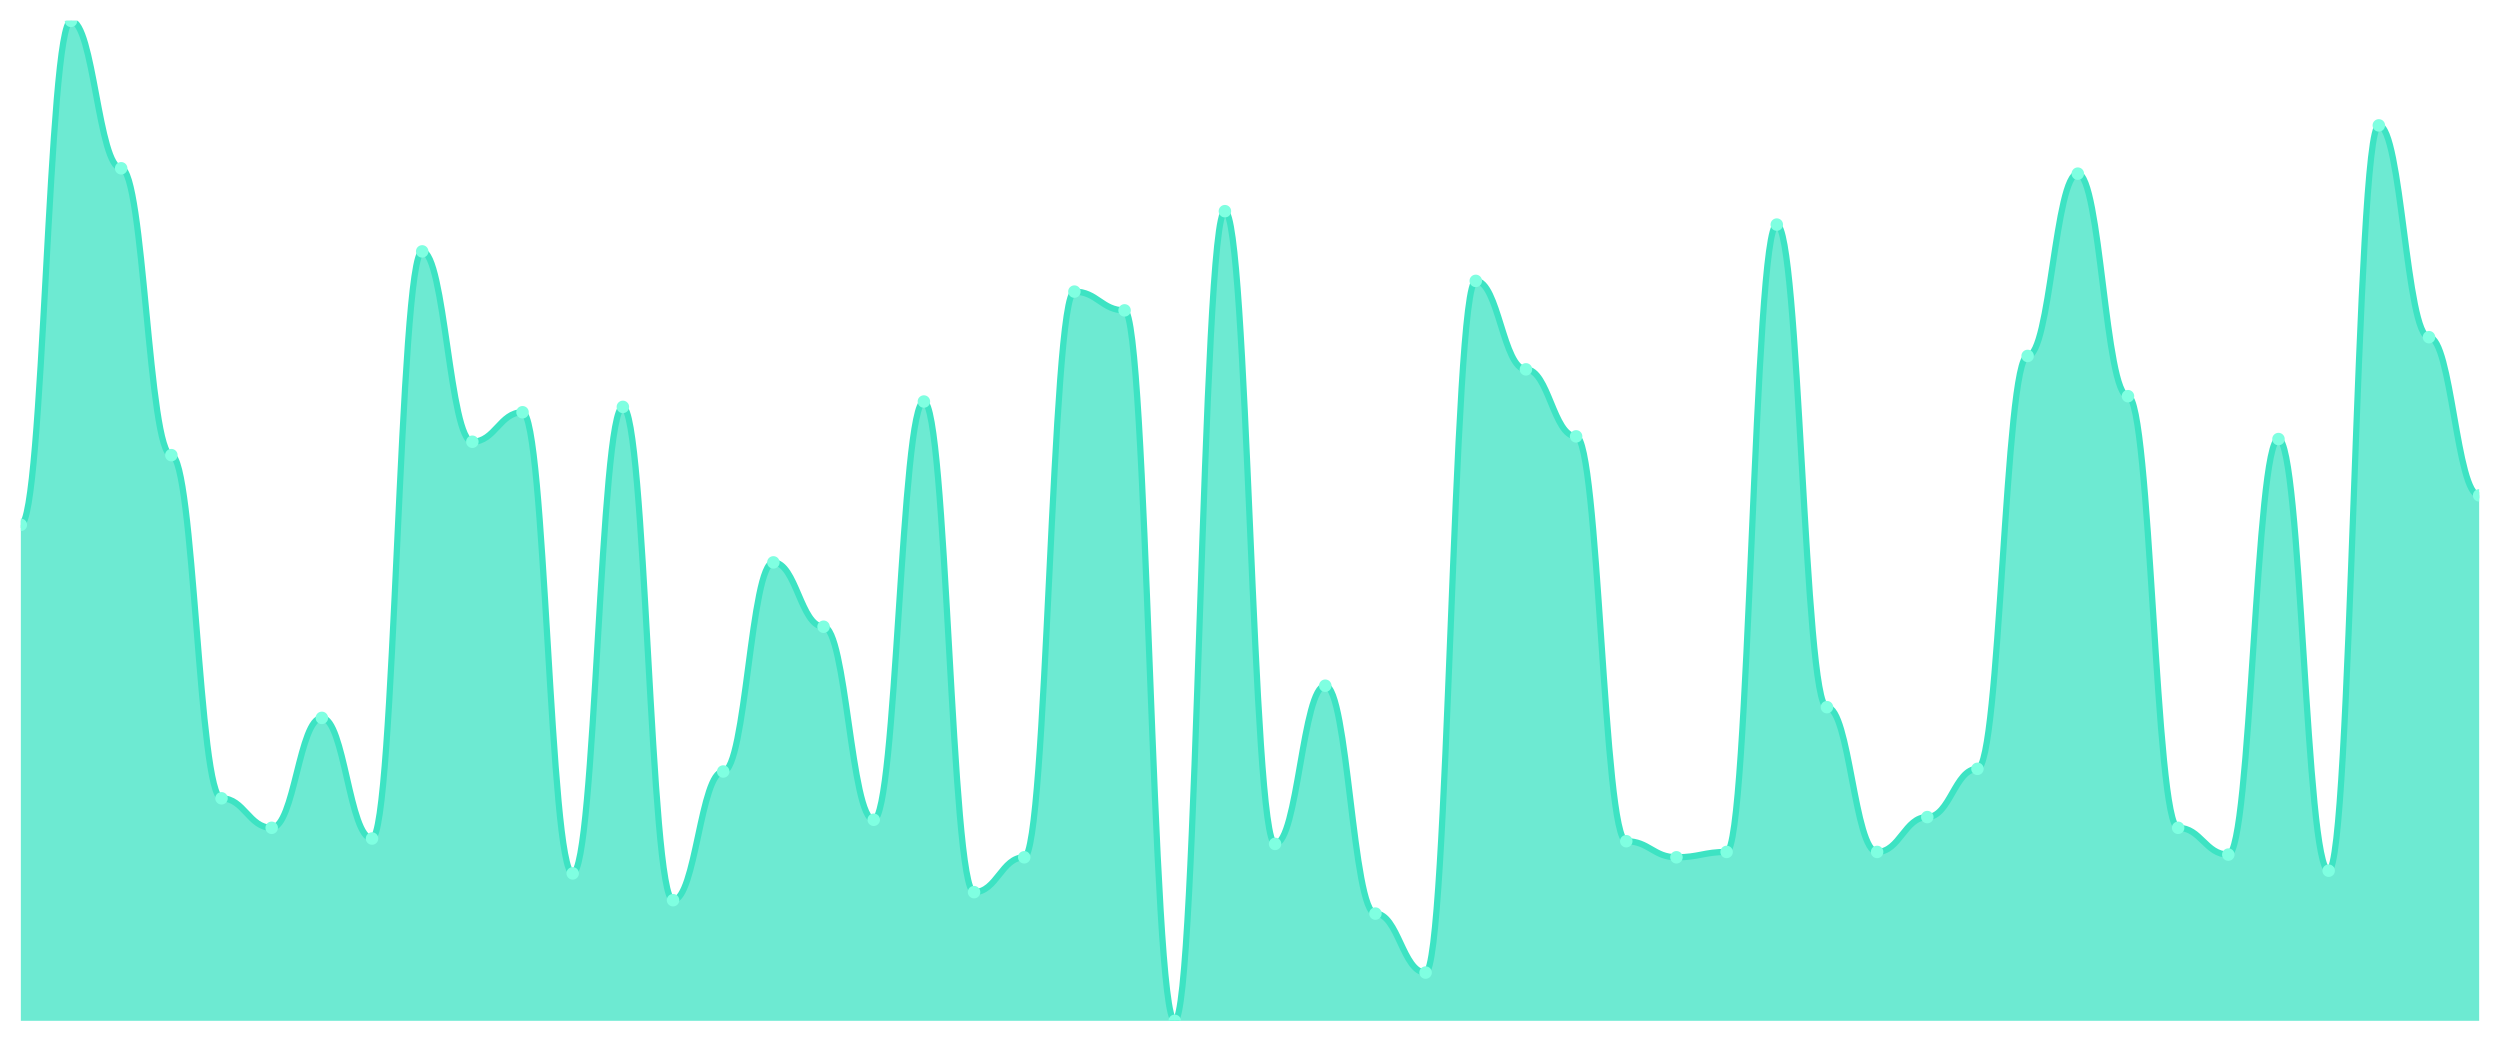
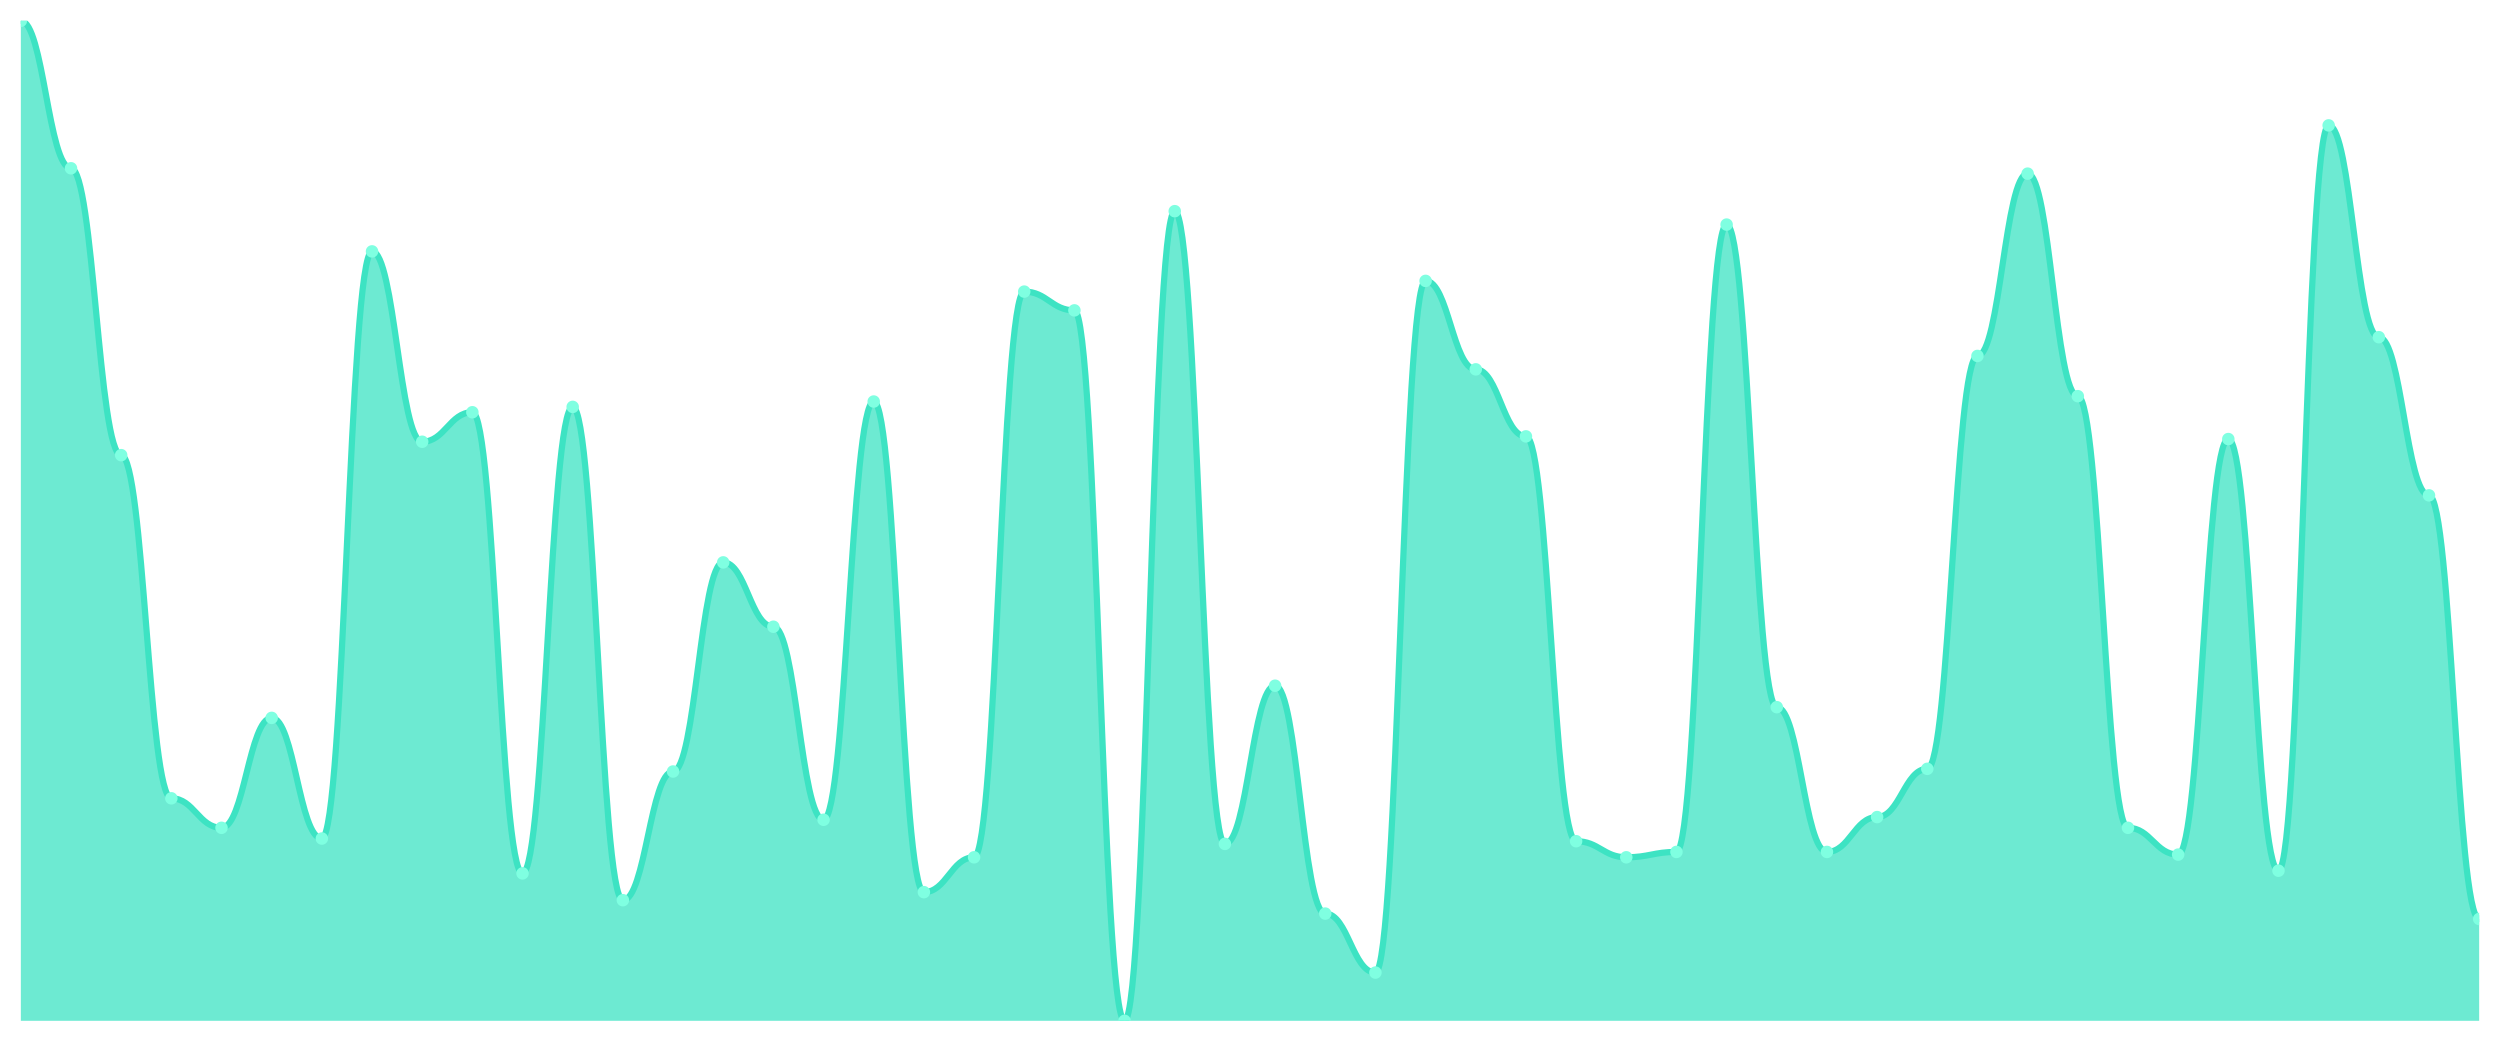
<svg xmlns="http://www.w3.org/2000/svg" viewBox="0 0 1200 500" width="1200" height="500">
  <defs>
    <clipPath id="c">
      <rect x="10" y="10" width="1180" height="480" />
    </clipPath>
  </defs>
  <rect width="1200" height="500" fill="none" />
  <g clip-path="url(#c)">
-     <path d="M 10,490 L 10,251.93 C 20.837,251.93 23.245,10 34.082,10 C 44.918,10 47.327,80.777 58.163,80.777 C 69,80.777 71.408,218.472 82.245,218.472 C 93.082,218.472 95.49,383.19 106.327,383.19 C 117.163,383.19 119.571,397.346 130.408,397.346 C 141.245,397.346 143.653,344.584 154.49,344.584 C 165.327,344.584 167.735,402.493 178.571,402.493 C 189.408,402.493 191.816,120.67 202.653,120.67 C 213.49,120.67 215.898,212.038 226.735,212.038 C 237.571,212.038 239.98,197.882 250.816,197.882 C 261.653,197.882 264.061,419.223 274.898,419.223 C 285.735,419.223 288.143,195.308 298.98,195.308 C 309.816,195.308 312.224,432.091 323.061,432.091 C 333.898,432.091 336.306,370.322 347.143,370.322 C 357.98,370.322 360.388,269.946 371.224,269.946 C 382.061,269.946 384.469,300.831 395.306,300.831 C 406.143,300.831 408.551,393.485 419.388,393.485 C 430.224,393.485 432.633,192.735 443.469,192.735 C 454.306,192.735 456.714,428.231 467.551,428.231 C 478.388,428.231 480.796,411.501 491.633,411.501 C 502.469,411.501 504.878,139.973 515.714,139.973 C 526.551,139.973 528.959,148.981 539.796,148.981 C 550.633,148.981 553.041,490 563.878,490 C 574.714,490 577.122,101.367 587.959,101.367 C 598.796,101.367 601.204,405.067 612.041,405.067 C 622.878,405.067 625.286,329.142 636.122,329.142 C 646.959,329.142 649.367,438.525 660.204,438.525 C 671.041,438.525 673.449,466.836 684.286,466.836 C 695.122,466.836 697.531,134.826 708.367,134.826 C 719.204,134.826 721.612,177.292 732.449,177.292 C 743.286,177.292 745.694,209.464 756.531,209.464 C 767.367,209.464 769.776,403.78 780.612,403.78 C 791.449,403.78 793.857,411.501 804.694,411.501 C 815.531,411.501 817.939,408.928 828.776,408.928 C 839.612,408.928 842.02,107.802 852.857,107.802 C 863.694,107.802 866.102,339.437 876.939,339.437 C 887.776,339.437 890.184,408.928 901.02,408.928 C 911.857,408.928 914.265,392.198 925.102,392.198 C 935.939,392.198 938.347,369.035 949.184,369.035 C 960.02,369.035 962.429,170.858 973.265,170.858 C 984.102,170.858 986.51,83.351 997.347,83.351 C 1008.184,83.351 1010.592,190.161 1021.429,190.161 C 1032.265,190.161 1034.673,397.346 1045.51,397.346 C 1056.347,397.346 1058.755,410.214 1069.592,410.214 C 1080.429,410.214 1082.837,210.751 1093.673,210.751 C 1104.51,210.751 1106.918,417.936 1117.755,417.936 C 1128.592,417.936 1131,60.188 1141.837,60.188 C 1152.673,60.188 1155.082,161.85 1165.918,161.85 C 1176.755,161.85 1179.163,237.775 1190,237.775 L 1190,490 Z" fill="rgba(61,227,195,0.75)" />
-     <path d="M 10,251.93 C 20.837,251.93 23.245,10 34.082,10 C 44.918,10 47.327,80.777 58.163,80.777 C 69,80.777 71.408,218.472 82.245,218.472 C 93.082,218.472 95.49,383.19 106.327,383.19 C 117.163,383.19 119.571,397.346 130.408,397.346 C 141.245,397.346 143.653,344.584 154.49,344.584 C 165.327,344.584 167.735,402.493 178.571,402.493 C 189.408,402.493 191.816,120.67 202.653,120.67 C 213.49,120.67 215.898,212.038 226.735,212.038 C 237.571,212.038 239.98,197.882 250.816,197.882 C 261.653,197.882 264.061,419.223 274.898,419.223 C 285.735,419.223 288.143,195.308 298.98,195.308 C 309.816,195.308 312.224,432.091 323.061,432.091 C 333.898,432.091 336.306,370.322 347.143,370.322 C 357.98,370.322 360.388,269.946 371.224,269.946 C 382.061,269.946 384.469,300.831 395.306,300.831 C 406.143,300.831 408.551,393.485 419.388,393.485 C 430.224,393.485 432.633,192.735 443.469,192.735 C 454.306,192.735 456.714,428.231 467.551,428.231 C 478.388,428.231 480.796,411.501 491.633,411.501 C 502.469,411.501 504.878,139.973 515.714,139.973 C 526.551,139.973 528.959,148.981 539.796,148.981 C 550.633,148.981 553.041,490 563.878,490 C 574.714,490 577.122,101.367 587.959,101.367 C 598.796,101.367 601.204,405.067 612.041,405.067 C 622.878,405.067 625.286,329.142 636.122,329.142 C 646.959,329.142 649.367,438.525 660.204,438.525 C 671.041,438.525 673.449,466.836 684.286,466.836 C 695.122,466.836 697.531,134.826 708.367,134.826 C 719.204,134.826 721.612,177.292 732.449,177.292 C 743.286,177.292 745.694,209.464 756.531,209.464 C 767.367,209.464 769.776,403.78 780.612,403.78 C 791.449,403.78 793.857,411.501 804.694,411.501 C 815.531,411.501 817.939,408.928 828.776,408.928 C 839.612,408.928 842.02,107.802 852.857,107.802 C 863.694,107.802 866.102,339.437 876.939,339.437 C 887.776,339.437 890.184,408.928 901.02,408.928 C 911.857,408.928 914.265,392.198 925.102,392.198 C 935.939,392.198 938.347,369.035 949.184,369.035 C 960.02,369.035 962.429,170.858 973.265,170.858 C 984.102,170.858 986.51,83.351 997.347,83.351 C 1008.184,83.351 1010.592,190.161 1021.429,190.161 C 1032.265,190.161 1034.673,397.346 1045.51,397.346 C 1056.347,397.346 1058.755,410.214 1069.592,410.214 C 1080.429,410.214 1082.837,210.751 1093.673,210.751 C 1104.51,210.751 1106.918,417.936 1117.755,417.936 C 1128.592,417.936 1131,60.188 1141.837,60.188 C 1152.673,60.188 1155.082,161.85 1165.918,161.85 C 1176.755,161.85 1179.163,237.775 1190,237.775" fill="none" stroke="#3de3c3" stroke-width="3" stroke-linecap="round" stroke-linejoin="round" />
-     <circle cx="10" cy="251.93" r="3" fill="#7fffe1" />
-     <circle cx="34.082" cy="10" r="3" fill="#7fffe1" />
-     <circle cx="58.163" cy="80.777" r="3" fill="#7fffe1" />
-     <circle cx="82.245" cy="218.472" r="3" fill="#7fffe1" />
-     <circle cx="106.327" cy="383.19" r="3" fill="#7fffe1" />
-     <circle cx="130.408" cy="397.346" r="3" fill="#7fffe1" />
-     <circle cx="154.49" cy="344.584" r="3" fill="#7fffe1" />
-     <circle cx="178.571" cy="402.493" r="3" fill="#7fffe1" />
-     <circle cx="202.653" cy="120.67" r="3" fill="#7fffe1" />
-     <circle cx="226.735" cy="212.038" r="3" fill="#7fffe1" />
-     <circle cx="250.816" cy="197.882" r="3" fill="#7fffe1" />
-     <circle cx="274.898" cy="419.223" r="3" fill="#7fffe1" />
-     <circle cx="298.98" cy="195.308" r="3" fill="#7fffe1" />
-     <circle cx="323.061" cy="432.091" r="3" fill="#7fffe1" />
-     <circle cx="347.143" cy="370.322" r="3" fill="#7fffe1" />
-     <circle cx="371.224" cy="269.946" r="3" fill="#7fffe1" />
-     <circle cx="395.306" cy="300.831" r="3" fill="#7fffe1" />
-     <circle cx="419.388" cy="393.485" r="3" fill="#7fffe1" />
-     <circle cx="443.469" cy="192.735" r="3" fill="#7fffe1" />
-     <circle cx="467.551" cy="428.231" r="3" fill="#7fffe1" />
-     <circle cx="491.633" cy="411.501" r="3" fill="#7fffe1" />
-     <circle cx="515.714" cy="139.973" r="3" fill="#7fffe1" />
-     <circle cx="539.796" cy="148.981" r="3" fill="#7fffe1" />
-     <circle cx="563.878" cy="490" r="3" fill="#7fffe1" />
-     <circle cx="587.959" cy="101.367" r="3" fill="#7fffe1" />
-     <circle cx="612.041" cy="405.067" r="3" fill="#7fffe1" />
-     <circle cx="636.122" cy="329.142" r="3" fill="#7fffe1" />
-     <circle cx="660.204" cy="438.525" r="3" fill="#7fffe1" />
-     <circle cx="684.286" cy="466.836" r="3" fill="#7fffe1" />
-     <circle cx="708.367" cy="134.826" r="3" fill="#7fffe1" />
-     <circle cx="732.449" cy="177.292" r="3" fill="#7fffe1" />
-     <circle cx="756.531" cy="209.464" r="3" fill="#7fffe1" />
-     <circle cx="780.612" cy="403.78" r="3" fill="#7fffe1" />
-     <circle cx="804.694" cy="411.501" r="3" fill="#7fffe1" />
-     <circle cx="828.776" cy="408.928" r="3" fill="#7fffe1" />
-     <circle cx="852.857" cy="107.802" r="3" fill="#7fffe1" />
-     <circle cx="876.939" cy="339.437" r="3" fill="#7fffe1" />
-     <circle cx="901.02" cy="408.928" r="3" fill="#7fffe1" />
-     <circle cx="925.102" cy="392.198" r="3" fill="#7fffe1" />
-     <circle cx="949.184" cy="369.035" r="3" fill="#7fffe1" />
-     <circle cx="973.265" cy="170.858" r="3" fill="#7fffe1" />
-     <circle cx="997.347" cy="83.351" r="3" fill="#7fffe1" />
-     <circle cx="1021.429" cy="190.161" r="3" fill="#7fffe1" />
-     <circle cx="1045.51" cy="397.346" r="3" fill="#7fffe1" />
-     <circle cx="1069.592" cy="410.214" r="3" fill="#7fffe1" />
-     <circle cx="1093.673" cy="210.751" r="3" fill="#7fffe1" />
-     <circle cx="1117.755" cy="417.936" r="3" fill="#7fffe1" />
-     <circle cx="1141.837" cy="60.188" r="3" fill="#7fffe1" />
-     <circle cx="1165.918" cy="161.85" r="3" fill="#7fffe1" />
-     <circle cx="1190" cy="237.775" r="3" fill="#7fffe1" />
+     <path d="M 10,490 L 10,10 C 20.837,10 23.245,80.777 34.082,80.777 C 44.918,80.777 47.327,218.472 58.163,218.472 C 69,218.472 71.408,383.19 82.245,383.19 C 93.082,383.19 95.49,397.346 106.327,397.346 C 117.163,397.346 119.571,344.584 130.408,344.584 C 141.245,344.584 143.653,402.493 154.49,402.493 C 165.327,402.493 167.735,120.67 178.571,120.67 C 189.408,120.67 191.816,212.038 202.653,212.038 C 213.49,212.038 215.898,197.882 226.735,197.882 C 237.571,197.882 239.98,419.223 250.816,419.223 C 261.653,419.223 264.061,195.308 274.898,195.308 C 285.735,195.308 288.143,432.091 298.98,432.091 C 309.816,432.091 312.224,370.322 323.061,370.322 C 333.898,370.322 336.306,269.946 347.143,269.946 C 357.98,269.946 360.388,300.831 371.224,300.831 C 382.061,300.831 384.469,393.485 395.306,393.485 C 406.143,393.485 408.551,192.735 419.388,192.735 C 430.224,192.735 432.633,428.231 443.469,428.231 C 454.306,428.231 456.714,411.501 467.551,411.501 C 478.388,411.501 480.796,139.973 491.633,139.973 C 502.469,139.973 504.878,148.981 515.714,148.981 C 526.551,148.981 528.959,490 539.796,490 C 550.633,490 553.041,101.367 563.878,101.367 C 574.714,101.367 577.122,405.067 587.959,405.067 C 598.796,405.067 601.204,329.142 612.041,329.142 C 622.878,329.142 625.286,438.525 636.122,438.525 C 646.959,438.525 649.367,466.836 660.204,466.836 C 671.041,466.836 673.449,134.826 684.286,134.826 C 695.122,134.826 697.531,177.292 708.367,177.292 C 719.204,177.292 721.612,209.464 732.449,209.464 C 743.286,209.464 745.694,403.78 756.531,403.78 C 767.367,403.78 769.776,411.501 780.612,411.501 C 791.449,411.501 793.857,408.928 804.694,408.928 C 815.531,408.928 817.939,107.802 828.776,107.802 C 839.612,107.802 842.02,339.437 852.857,339.437 C 863.694,339.437 866.102,408.928 876.939,408.928 C 887.776,408.928 890.184,392.198 901.02,392.198 C 911.857,392.198 914.265,369.035 925.102,369.035 C 935.939,369.035 938.347,170.858 949.184,170.858 C 960.02,170.858 962.429,83.351 973.265,83.351 C 984.102,83.351 986.51,190.161 997.347,190.161 C 1008.184,190.161 1010.592,397.346 1021.429,397.346 C 1032.265,397.346 1034.673,410.214 1045.51,410.214 C 1056.347,410.214 1058.755,210.751 1069.592,210.751 C 1080.429,210.751 1082.837,417.936 1093.673,417.936 C 1104.51,417.936 1106.918,60.188 1117.755,60.188 C 1128.592,60.188 1131,161.85 1141.837,161.85 C 1152.673,161.85 1155.082,237.775 1165.918,237.775 C 1176.755,237.775 1179.163,441.099 1190,441.099 L 1190,490 Z" fill="rgba(61,227,195,0.75)" />
+     <path d="M 10,10 C 20.837,10 23.245,80.777 34.082,80.777 C 44.918,80.777 47.327,218.472 58.163,218.472 C 69,218.472 71.408,383.19 82.245,383.19 C 93.082,383.19 95.49,397.346 106.327,397.346 C 117.163,397.346 119.571,344.584 130.408,344.584 C 141.245,344.584 143.653,402.493 154.49,402.493 C 165.327,402.493 167.735,120.67 178.571,120.67 C 189.408,120.67 191.816,212.038 202.653,212.038 C 213.49,212.038 215.898,197.882 226.735,197.882 C 237.571,197.882 239.98,419.223 250.816,419.223 C 261.653,419.223 264.061,195.308 274.898,195.308 C 285.735,195.308 288.143,432.091 298.98,432.091 C 309.816,432.091 312.224,370.322 323.061,370.322 C 333.898,370.322 336.306,269.946 347.143,269.946 C 357.98,269.946 360.388,300.831 371.224,300.831 C 382.061,300.831 384.469,393.485 395.306,393.485 C 406.143,393.485 408.551,192.735 419.388,192.735 C 430.224,192.735 432.633,428.231 443.469,428.231 C 454.306,428.231 456.714,411.501 467.551,411.501 C 478.388,411.501 480.796,139.973 491.633,139.973 C 502.469,139.973 504.878,148.981 515.714,148.981 C 526.551,148.981 528.959,490 539.796,490 C 550.633,490 553.041,101.367 563.878,101.367 C 574.714,101.367 577.122,405.067 587.959,405.067 C 598.796,405.067 601.204,329.142 612.041,329.142 C 622.878,329.142 625.286,438.525 636.122,438.525 C 646.959,438.525 649.367,466.836 660.204,466.836 C 671.041,466.836 673.449,134.826 684.286,134.826 C 695.122,134.826 697.531,177.292 708.367,177.292 C 719.204,177.292 721.612,209.464 732.449,209.464 C 743.286,209.464 745.694,403.78 756.531,403.78 C 767.367,403.78 769.776,411.501 780.612,411.501 C 791.449,411.501 793.857,408.928 804.694,408.928 C 815.531,408.928 817.939,107.802 828.776,107.802 C 839.612,107.802 842.02,339.437 852.857,339.437 C 863.694,339.437 866.102,408.928 876.939,408.928 C 887.776,408.928 890.184,392.198 901.02,392.198 C 911.857,392.198 914.265,369.035 925.102,369.035 C 935.939,369.035 938.347,170.858 949.184,170.858 C 960.02,170.858 962.429,83.351 973.265,83.351 C 984.102,83.351 986.51,190.161 997.347,190.161 C 1008.184,190.161 1010.592,397.346 1021.429,397.346 C 1032.265,397.346 1034.673,410.214 1045.51,410.214 C 1056.347,410.214 1058.755,210.751 1069.592,210.751 C 1080.429,210.751 1082.837,417.936 1093.673,417.936 C 1104.51,417.936 1106.918,60.188 1117.755,60.188 C 1128.592,60.188 1131,161.85 1141.837,161.85 C 1152.673,161.85 1155.082,237.775 1165.918,237.775 C 1176.755,237.775 1179.163,441.099 1190,441.099" fill="none" stroke="#3de3c3" stroke-width="3" stroke-linecap="round" stroke-linejoin="round" />
+     <circle cx="10" cy="10" r="3" fill="#7fffe1" />
+     <circle cx="34.082" cy="80.777" r="3" fill="#7fffe1" />
+     <circle cx="58.163" cy="218.472" r="3" fill="#7fffe1" />
+     <circle cx="82.245" cy="383.19" r="3" fill="#7fffe1" />
+     <circle cx="106.327" cy="397.346" r="3" fill="#7fffe1" />
+     <circle cx="130.408" cy="344.584" r="3" fill="#7fffe1" />
+     <circle cx="154.49" cy="402.493" r="3" fill="#7fffe1" />
+     <circle cx="178.571" cy="120.67" r="3" fill="#7fffe1" />
+     <circle cx="202.653" cy="212.038" r="3" fill="#7fffe1" />
+     <circle cx="226.735" cy="197.882" r="3" fill="#7fffe1" />
+     <circle cx="250.816" cy="419.223" r="3" fill="#7fffe1" />
+     <circle cx="274.898" cy="195.308" r="3" fill="#7fffe1" />
+     <circle cx="298.98" cy="432.091" r="3" fill="#7fffe1" />
+     <circle cx="323.061" cy="370.322" r="3" fill="#7fffe1" />
+     <circle cx="347.143" cy="269.946" r="3" fill="#7fffe1" />
+     <circle cx="371.224" cy="300.831" r="3" fill="#7fffe1" />
+     <circle cx="395.306" cy="393.485" r="3" fill="#7fffe1" />
+     <circle cx="419.388" cy="192.735" r="3" fill="#7fffe1" />
+     <circle cx="443.469" cy="428.231" r="3" fill="#7fffe1" />
+     <circle cx="467.551" cy="411.501" r="3" fill="#7fffe1" />
+     <circle cx="491.633" cy="139.973" r="3" fill="#7fffe1" />
+     <circle cx="515.714" cy="148.981" r="3" fill="#7fffe1" />
+     <circle cx="539.796" cy="490" r="3" fill="#7fffe1" />
+     <circle cx="563.878" cy="101.367" r="3" fill="#7fffe1" />
+     <circle cx="587.959" cy="405.067" r="3" fill="#7fffe1" />
+     <circle cx="612.041" cy="329.142" r="3" fill="#7fffe1" />
+     <circle cx="636.122" cy="438.525" r="3" fill="#7fffe1" />
+     <circle cx="660.204" cy="466.836" r="3" fill="#7fffe1" />
+     <circle cx="684.286" cy="134.826" r="3" fill="#7fffe1" />
+     <circle cx="708.367" cy="177.292" r="3" fill="#7fffe1" />
+     <circle cx="732.449" cy="209.464" r="3" fill="#7fffe1" />
+     <circle cx="756.531" cy="403.78" r="3" fill="#7fffe1" />
+     <circle cx="780.612" cy="411.501" r="3" fill="#7fffe1" />
+     <circle cx="804.694" cy="408.928" r="3" fill="#7fffe1" />
+     <circle cx="828.776" cy="107.802" r="3" fill="#7fffe1" />
+     <circle cx="852.857" cy="339.437" r="3" fill="#7fffe1" />
+     <circle cx="876.939" cy="408.928" r="3" fill="#7fffe1" />
+     <circle cx="901.02" cy="392.198" r="3" fill="#7fffe1" />
+     <circle cx="925.102" cy="369.035" r="3" fill="#7fffe1" />
+     <circle cx="949.184" cy="170.858" r="3" fill="#7fffe1" />
+     <circle cx="973.265" cy="83.351" r="3" fill="#7fffe1" />
+     <circle cx="997.347" cy="190.161" r="3" fill="#7fffe1" />
+     <circle cx="1021.429" cy="397.346" r="3" fill="#7fffe1" />
+     <circle cx="1045.51" cy="410.214" r="3" fill="#7fffe1" />
+     <circle cx="1069.592" cy="210.751" r="3" fill="#7fffe1" />
+     <circle cx="1093.673" cy="417.936" r="3" fill="#7fffe1" />
+     <circle cx="1117.755" cy="60.188" r="3" fill="#7fffe1" />
+     <circle cx="1141.837" cy="161.85" r="3" fill="#7fffe1" />
+     <circle cx="1165.918" cy="237.775" r="3" fill="#7fffe1" />
+     <circle cx="1190" cy="441.099" r="3" fill="#7fffe1" />
  </g>
</svg>
